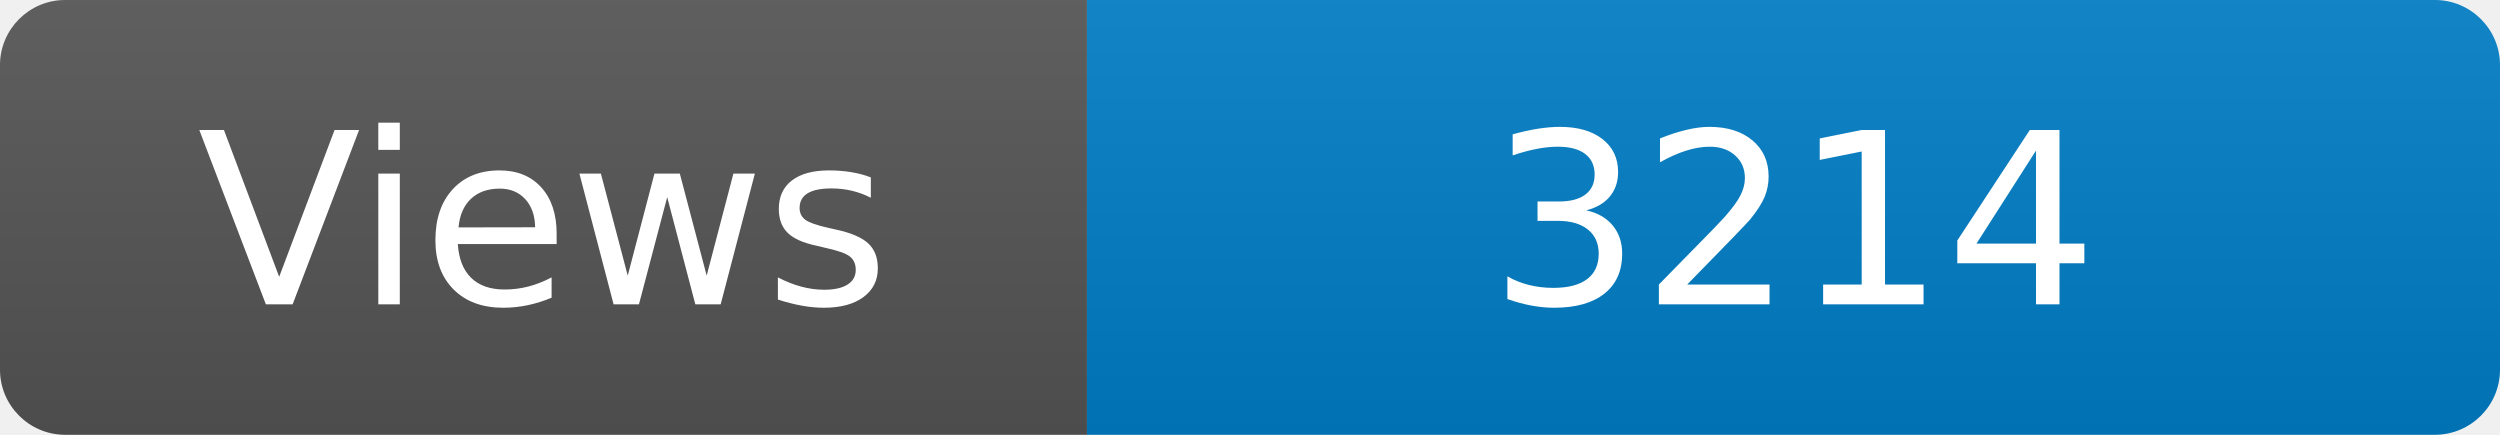
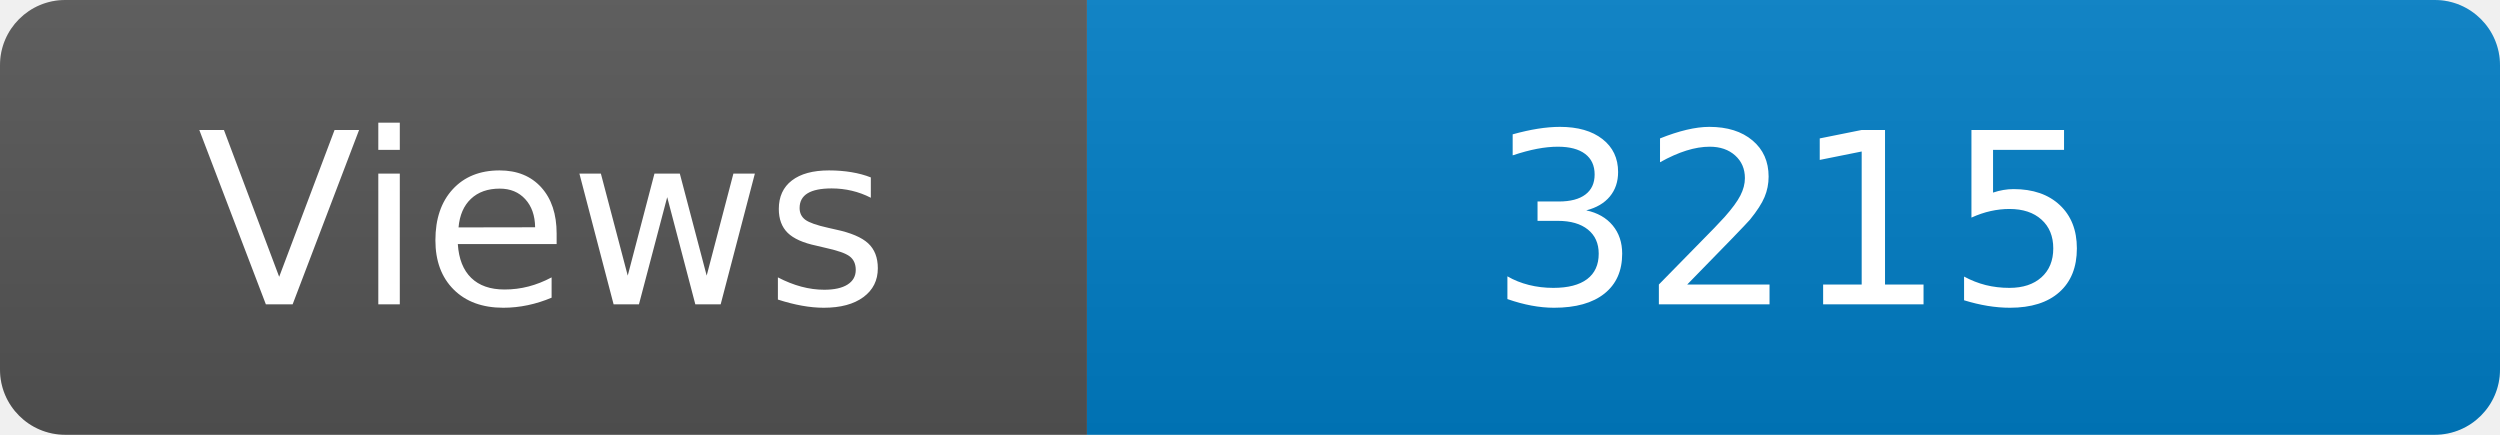
<svg xmlns="http://www.w3.org/2000/svg" width="115" height="20" role="img" aria-label="Maintained?: yes">
  <linearGradient id="s" x2="0" y2="100%">
    <stop offset="0" stop-color="#bbb" stop-opacity=".1" />
    <stop offset="1" stop-opacity=".1" />
  </linearGradient>
  <clipPath id="r">
    <rect width="115" height="20" rx="3" fill="#fff" />
  </clipPath>
  <g clip-path="url(#r)">
    <rect width="50" height="20" fill="#555" />
    <rect x="50" width="160" height="20" fill="#007ec6" />
    <rect width="115" height="20" fill="url(#s)" />
  </g>
  <g fill="#fff" text-anchor="middle" font-family="Verdana,Geneva,DejaVu Sans,sans-serif" font-size="110">
    <text x="250" y="140" transform="scale(.1)" fill="#fff">Views</text>
-     <text x="825" y="140" transform="scale(.1)" fill="#fff">3214</text>
+     <text x="825" y="140" transform="scale(.1)" fill="#fff">3215</text>
  </g>
</svg>
